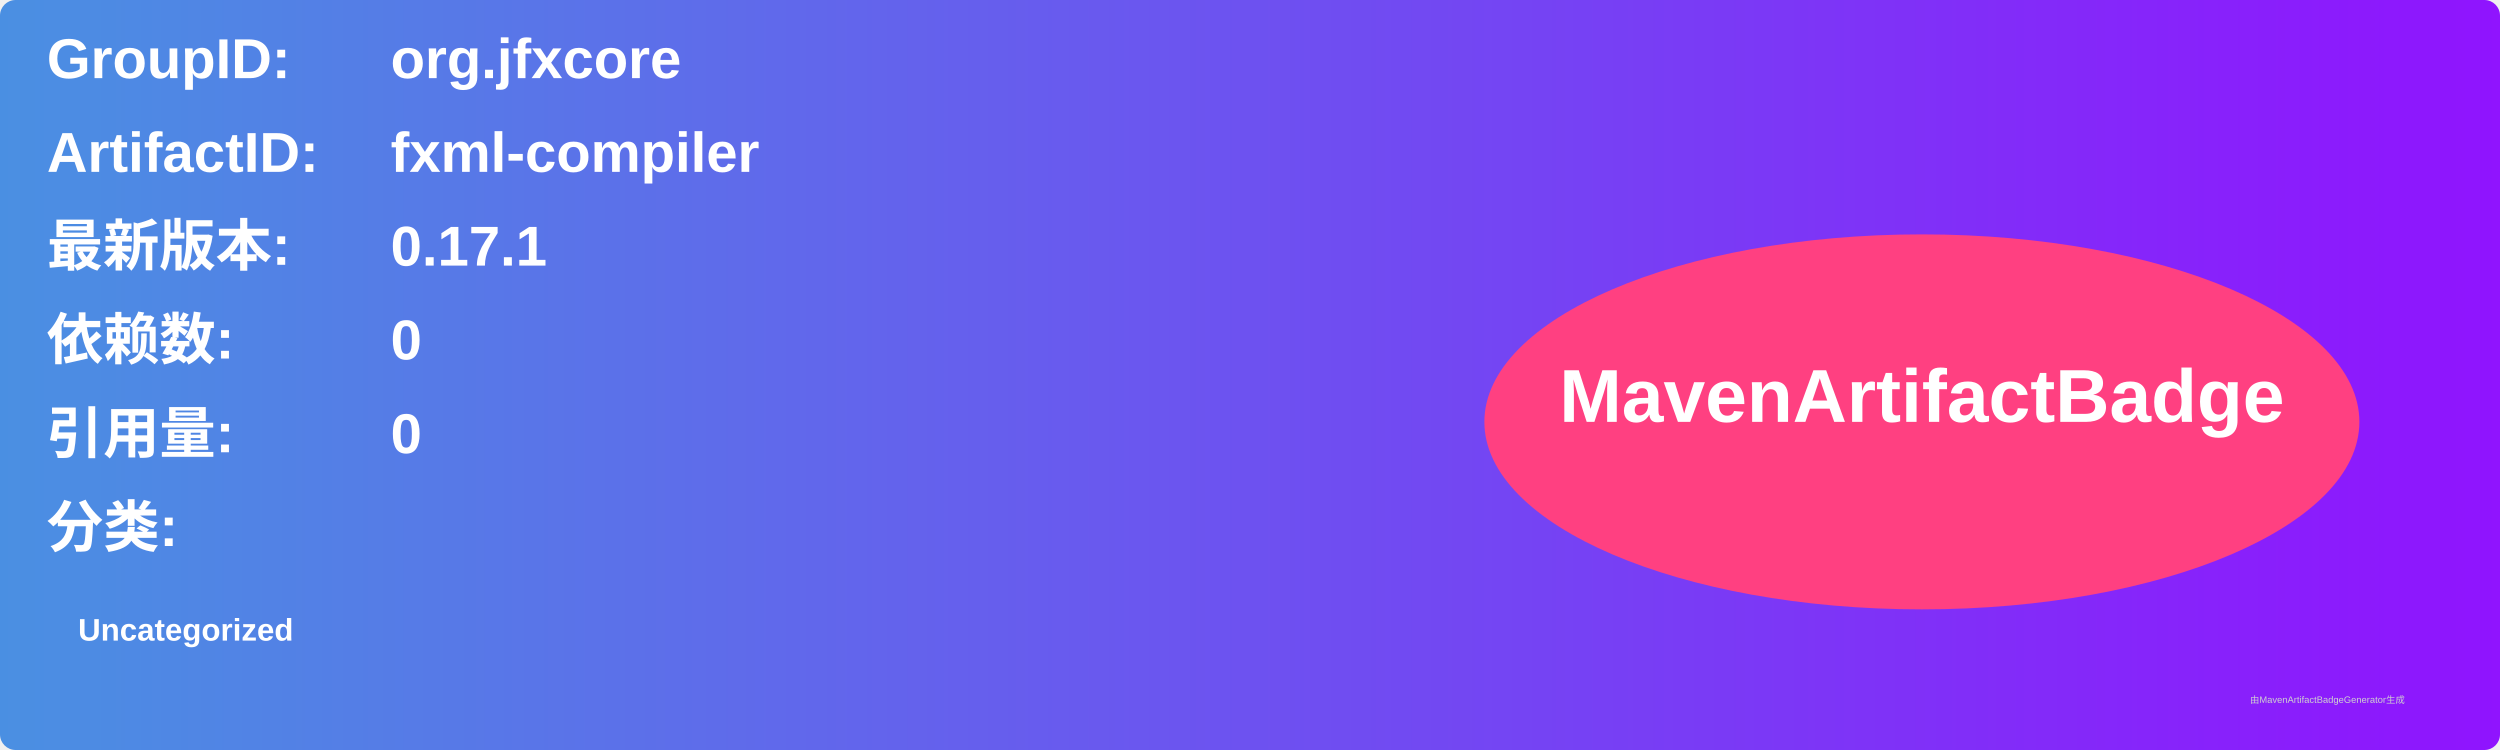
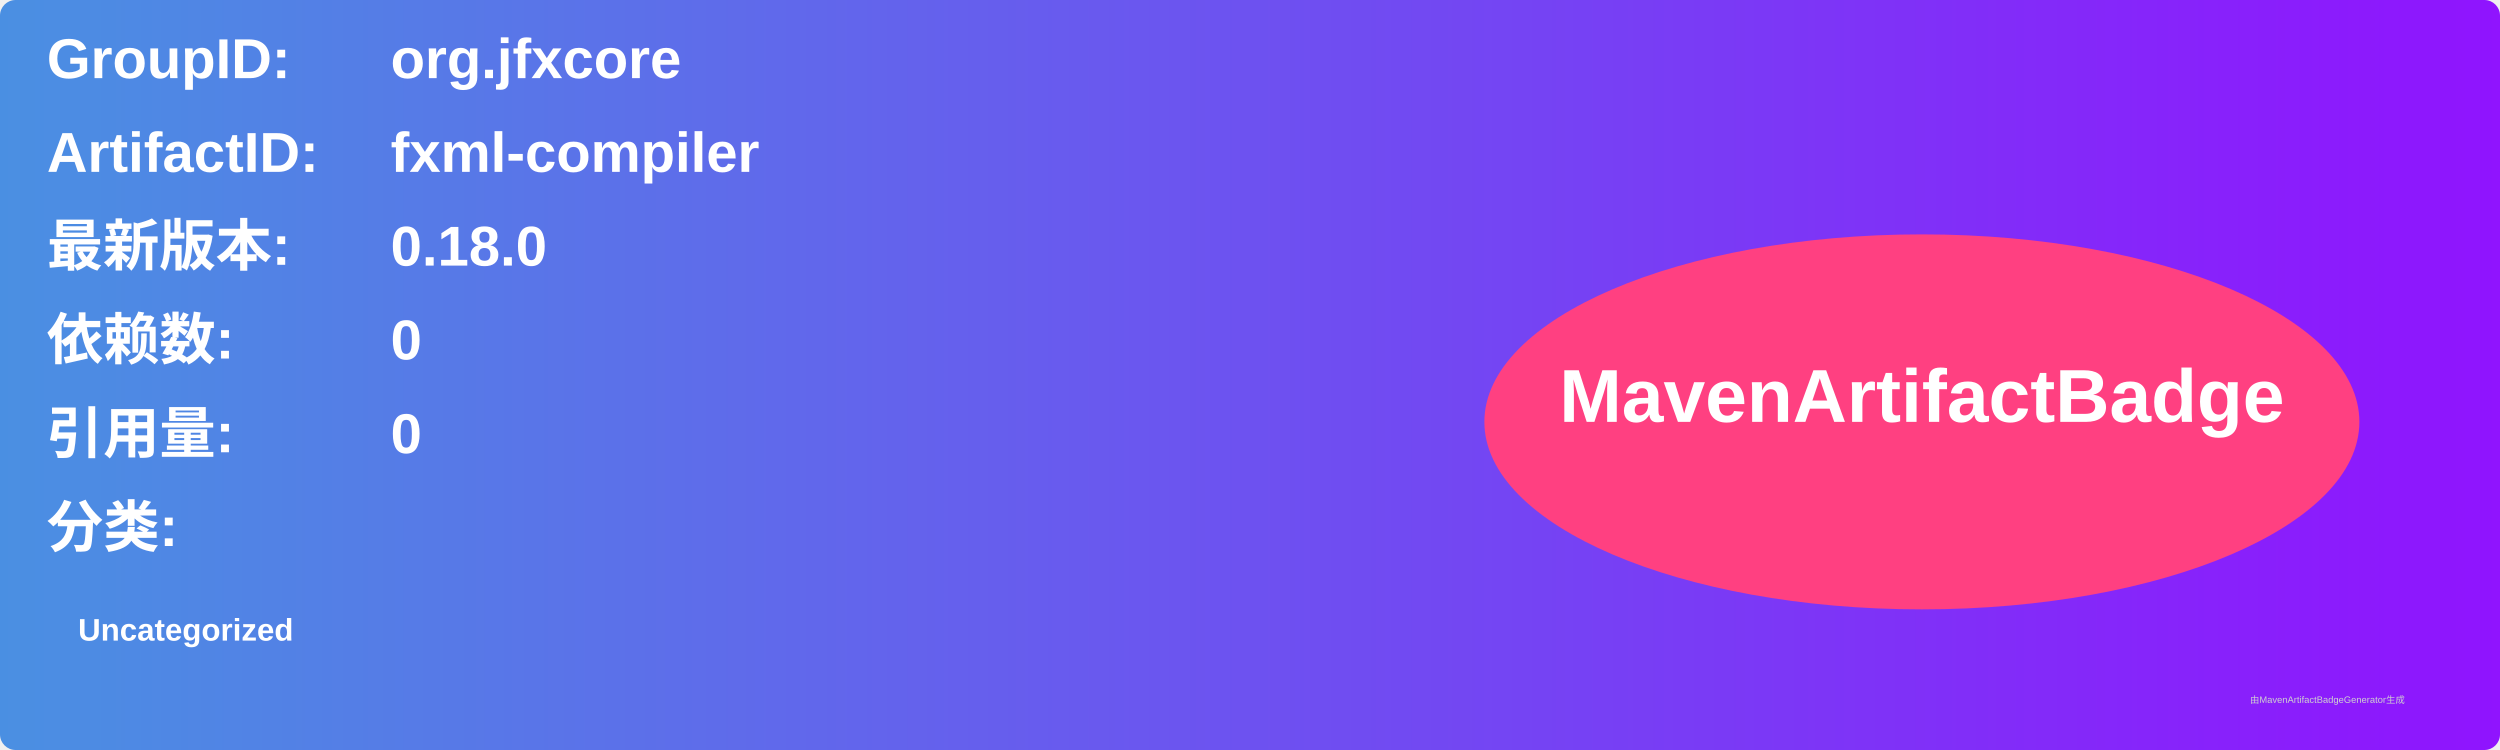
<svg xmlns="http://www.w3.org/2000/svg" width="800" height="240" viewBox="0 0 800 240">
  <linearGradient id="grad" x1="0%" y1="0%" x2="100%" y2="0%">
    <stop offset="0%" stop-color="#4a90e2" />
    <stop offset="100%" stop-color="#9013fe" />
  </linearGradient>
  <rect width="100%" height="100%" rx="5" ry="5" fill="url(#grad)" />
  <g transform="translate(15, 15)">
    <text x="0" y="10" font-family="Arial" font-size="18" fill="white" font-weight="bold" width="260">GroupID:</text>
    <text x="110" y="10" font-family="Arial" font-size="18" fill="white" font-weight="bold" width="460">org.jfxcore</text>
    <text x="0" y="40" font-family="Arial" font-size="18" fill="white" font-weight="bold" width="260">ArtifactID:</text>
    <text x="110" y="40" font-family="Arial" font-size="18" fill="white" font-weight="bold" width="460">fxml-compiler</text>
    <text x="0" y="70" font-family="Arial" font-size="18" fill="white" font-weight="bold">最新版本:</text>
    <text x="110" y="70" font-family="Arial" font-size="18" fill="white" font-weight="bold">
-       <tspan font-weight="bold">0.17.1</tspan>
+       <tspan font-weight="bold">0.18.0</tspan>
    </text>
    <text x="0" y="100" font-family="Arial" font-size="18" fill="white" font-weight="bold">依赖数: </text>
    <text x="110" y="100" font-family="Arial" font-size="18" fill="white">
      <tspan font-weight="bold">0</tspan>
    </text>
    <text x="0" y="130" font-family="Arial" font-size="18" fill="white" font-weight="bold">引用量: </text>
    <text x="110" y="130" font-family="Arial" font-size="18" fill="white">
      <tspan font-weight="bold">0</tspan>
    </text>
    <text x="0" y="160" font-family="Arial" font-size="18" fill="white" font-weight="bold">分类:</text>
    <text x="10" y="190" font-family="Arial" font-size="10" fill="white">
      <tspan font-weight="bold">Uncategorized</tspan>
    </text>
    <ellipse cx="600" cy="120" rx="140" ry="60" fill="#ff4081" />
    <text x="600" y="120" text-anchor="middle" font-family="Arial" font-size="24" fill="white" font-weight="bold">MavenArtifactBadge</text>
  </g>
  <text x="720" y="225" font-family="Arial" font-size="3" fill="#d0d0d0">由MavenArtifactBadgeGenerator生成</text>
</svg>
